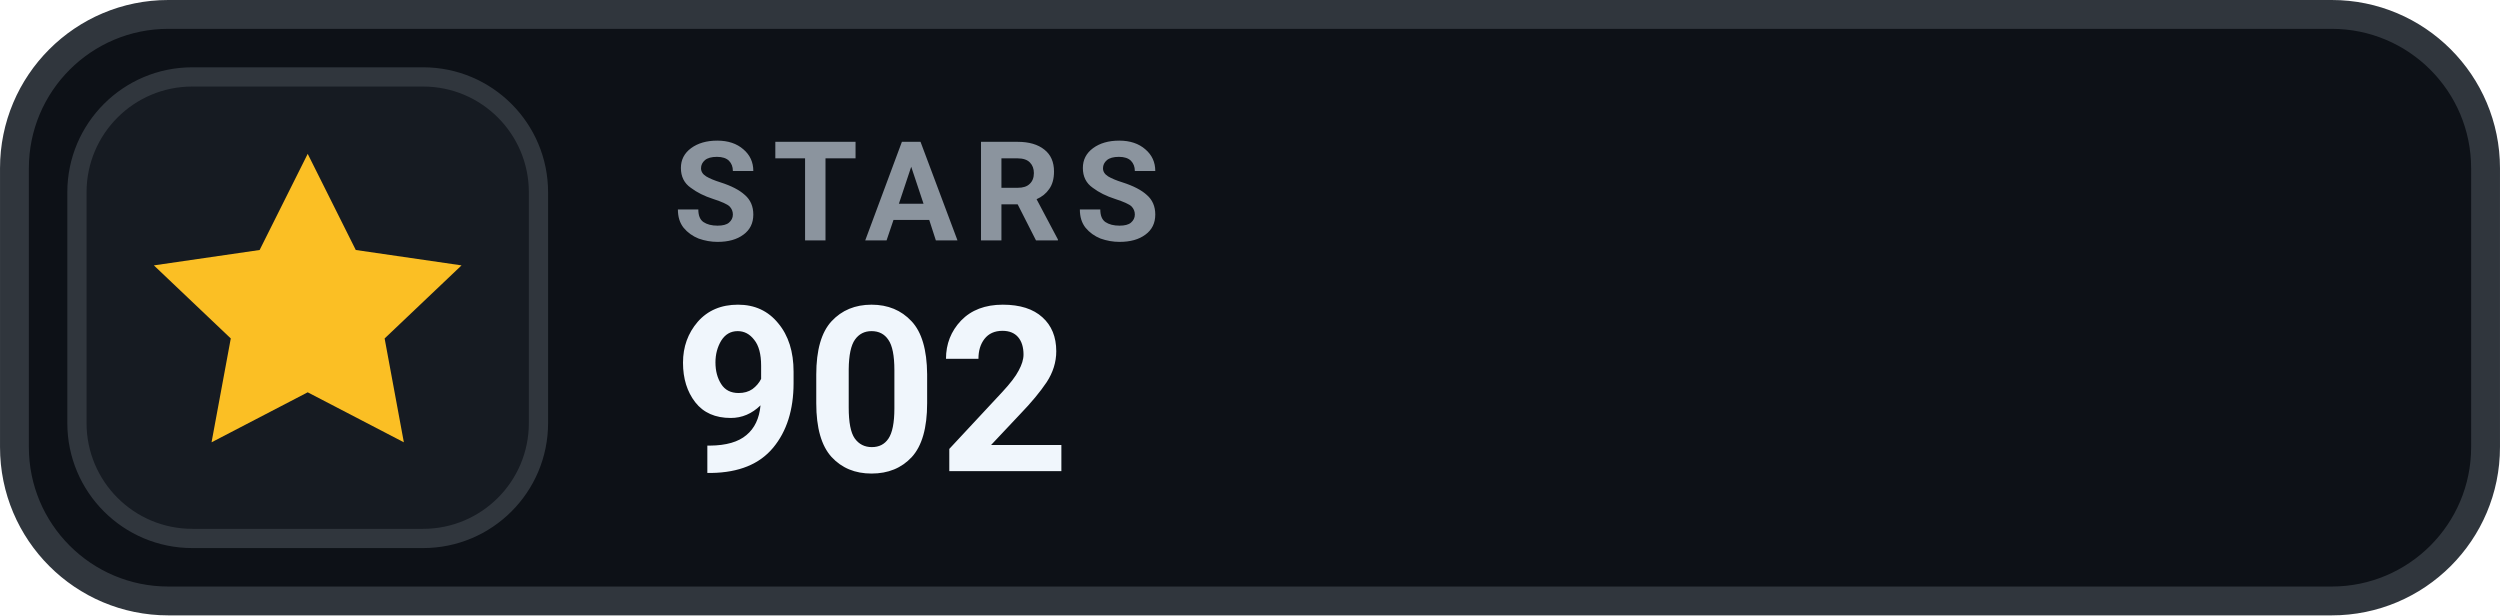
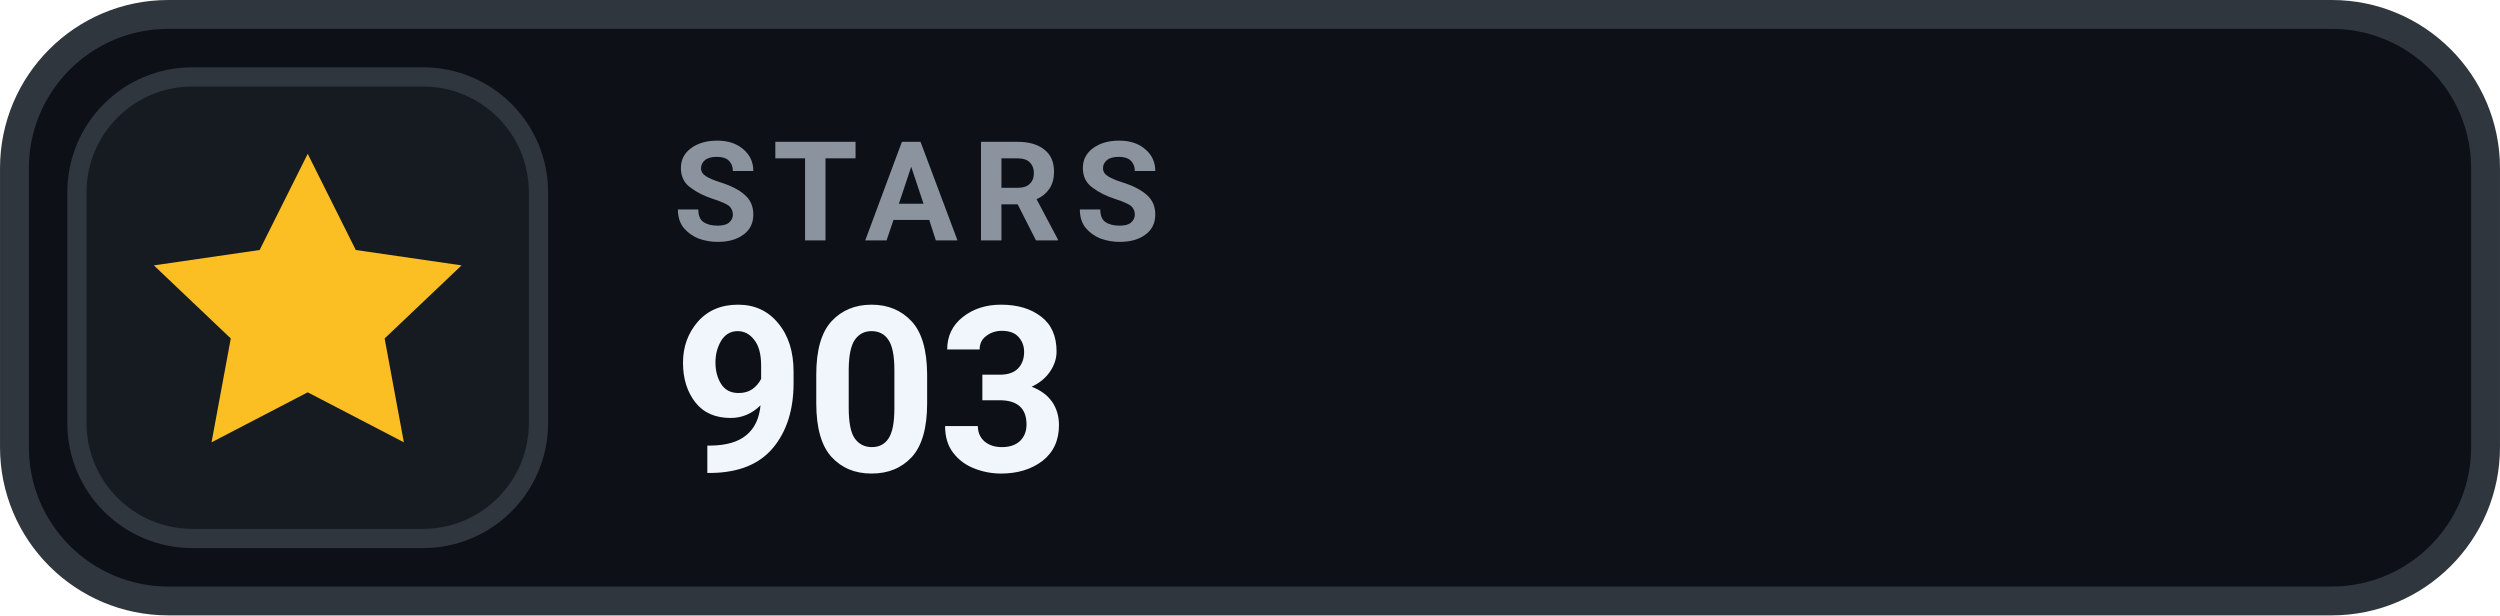
- <svg xmlns="http://www.w3.org/2000/svg" width="126" height="31.015" viewBox="0 0 130 32" role="img" aria-label="STARS 902">
+ <svg xmlns="http://www.w3.org/2000/svg" width="126" height="31.015" viewBox="0 0 130 32" role="img" aria-label="STARS 903">
  <rect x=".75" y=".75" width="128.5" height="30.5" rx="8" fill="#0D1117" stroke="#30363D" stroke-width="1.5" />
  <rect x="4" y="4" width="24" height="24" rx="6" fill="#161B22" stroke="#30363D" stroke-width="1" />
  <g transform="translate(16 16)" style="color:#FBBF24;">
    <path d="M0 -8 l2.5 5 5.5 .8 -4 3.8 1 5.4 -5 -2.6 -5 2.6 1 -5.4 -4 -3.8 5.5 -.8 Z" fill="currentColor" />
  </g>
  <text x="35" y="12.5" fill="#8B949E" font-family="-apple-system,BlinkMacSystemFont,'Segoe UI',Roboto,Helvetica,Arial,sans-serif" font-size="7.2" font-weight="700" letter-spacing=".75">STARS</text>
-   <text x="35" y="24.5" fill="#F0F6FC" font-family="-apple-system,BlinkMacSystemFont,'Segoe UI',Roboto,Helvetica,Arial,sans-serif" font-size="12" font-weight="700">902</text>
+   <text x="35" y="24.5" fill="#F0F6FC" font-family="-apple-system,BlinkMacSystemFont,'Segoe UI',Roboto,Helvetica,Arial,sans-serif" font-size="12" font-weight="700">903</text>
</svg>
